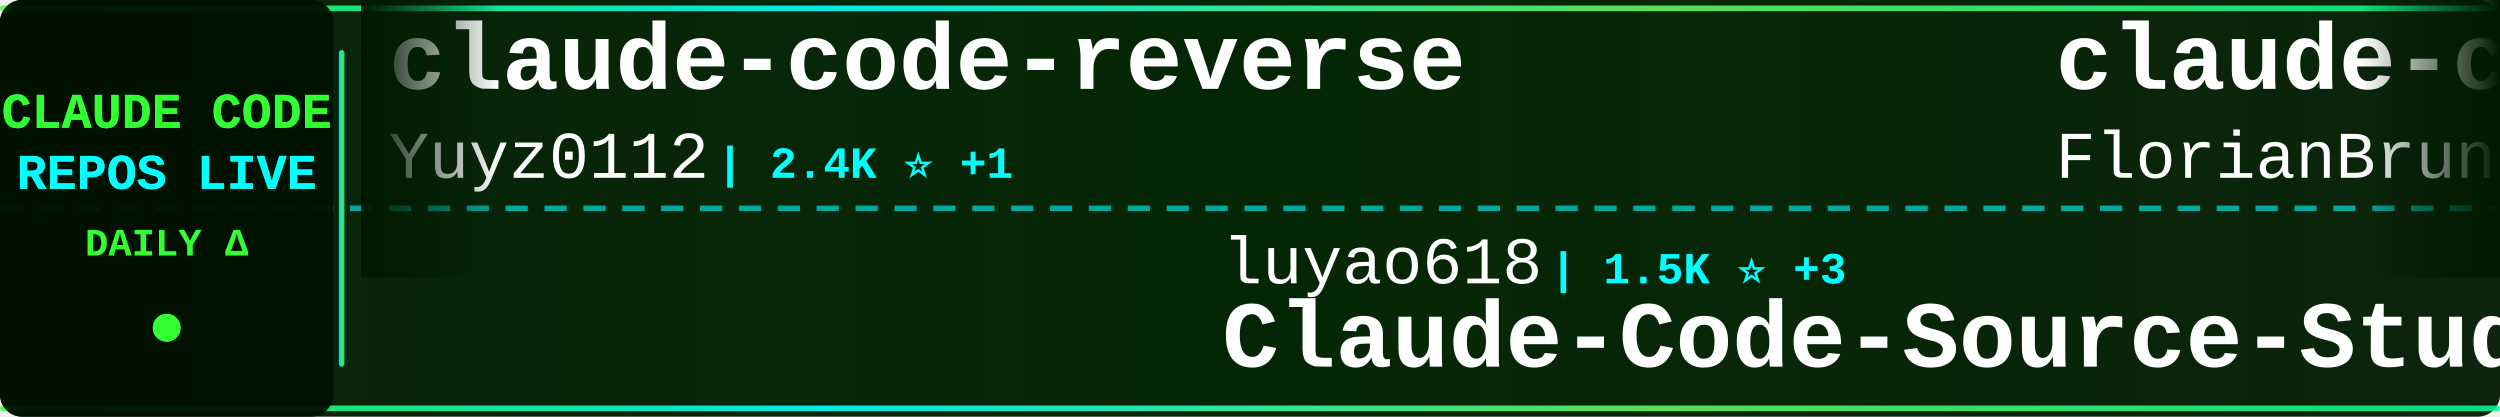
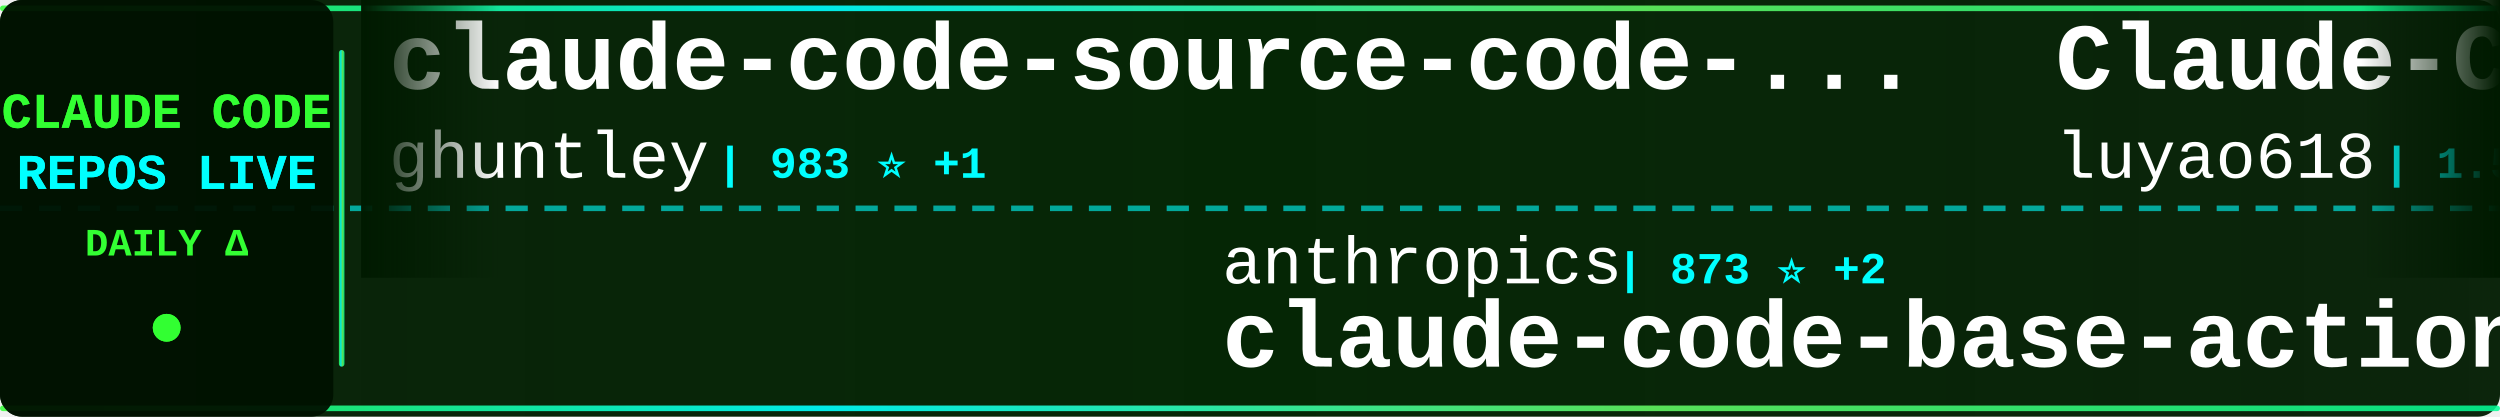
<svg xmlns="http://www.w3.org/2000/svg" width="900" height="150">
  <defs>
    <linearGradient id="tickerBg" x1="0%" y1="0%" x2="100%" y2="0%">
      <stop offset="0%" style="stop-color:#001a00;stop-opacity:0.95" />
      <stop offset="50%" style="stop-color:#002200;stop-opacity:0.98" />
      <stop offset="100%" style="stop-color:#001a00;stop-opacity:0.95" />
    </linearGradient>
    <linearGradient id="borderGrad" x1="0%" y1="0%" x2="100%" y2="0%">
      <stop offset="0%" style="stop-color:#33ff33;stop-opacity:0.85">
        <animate attributeName="stop-opacity" values="0.85;1;0.85" dur="2s" repeatCount="indefinite" />
      </stop>
      <stop offset="33%" style="stop-color:#00ffff;stop-opacity:0.9">
        <animate attributeName="stop-opacity" values="0.9;1;0.9" dur="2.2s" repeatCount="indefinite" />
      </stop>
      <stop offset="66%" style="stop-color:#66ff66;stop-opacity:0.85">
        <animate attributeName="stop-opacity" values="0.85;1;0.85" dur="1.8s" repeatCount="indefinite" />
      </stop>
      <stop offset="100%" style="stop-color:#00ff99;stop-opacity:0.85">
        <animate attributeName="stop-opacity" values="0.85;1;0.85" dur="2s" repeatCount="indefinite" />
      </stop>
    </linearGradient>
    <filter id="textGlow">
      <feGaussianBlur stdDeviation="0.1" result="coloredBlur" />
      <feMerge>
        <feMergeNode in="coloredBlur" />
        <feMergeNode in="SourceGraphic" />
      </feMerge>
    </filter>
    <filter id="metricGlow">
      <feGaussianBlur stdDeviation="0.2" result="coloredBlur" />
      <feMerge>
        <feMergeNode in="coloredBlur" />
        <feMergeNode in="SourceGraphic" />
      </feMerge>
    </filter>
    <linearGradient id="leftFade" x1="0%" y1="0%" x2="100%" y2="0%">
      <stop offset="0%" style="stop-color:#001a00;stop-opacity:1" />
      <stop offset="100%" style="stop-color:#001a00;stop-opacity:0" />
    </linearGradient>
    <linearGradient id="rightFade" x1="0%" y1="0%" x2="100%" y2="0%">
      <stop offset="0%" style="stop-color:#001a00;stop-opacity:0" />
      <stop offset="100%" style="stop-color:#001a00;stop-opacity:1" />
    </linearGradient>
  </defs>
  <rect width="900" height="150" fill="url(#tickerBg)" rx="8" />
  <rect x="0" y="2" width="900" height="2" fill="url(#borderGrad)" rx="1" />
  <rect x="0" y="146" width="900" height="2" fill="url(#borderGrad)" rx="1" />
  <line x1="0" y1="75" x2="900" y2="75" stroke="#00ffff" stroke-width="2" stroke-dasharray="8 6" opacity="0.6" />
  <rect x="0" y="0" width="120" height="150" fill="#001100" opacity="0.95" rx="8" />
  <text x="60" y="46" font-family="'Courier New', monospace" font-size="18" font-weight="bold" fill="#33ff33" text-anchor="middle" filter="url(#textGlow)">
    CLAUDE CODE
  </text>
  <text x="60" y="68" font-family="'Courier New', monospace" font-size="18" font-weight="bold" fill="#00ffff" text-anchor="middle" filter="url(#textGlow)">
    REPOS LIVE
  </text>
  <text x="60" y="92" font-family="'Courier New', monospace" font-size="14" font-weight="bold" fill="#33ff33" text-anchor="middle">
    DAILY Δ
  </text>
  <circle cx="60" cy="118" r="5" fill="#33ff33" filter="url(#metricGlow)">
    <animate attributeName="r" values="4;6;4" dur="1.5s" repeatCount="indefinite" />
    <animate attributeName="opacity" values="0.6;1;0.6" dur="1.5s" repeatCount="indefinite" />
  </circle>
  <rect x="122" y="18" width="2" height="114" fill="url(#borderGrad)" rx="1" />
  <clipPath id="tickerClip">
    <rect x="130" y="0" width="770" height="150" />
  </clipPath>
  <g clip-path="url(#tickerClip)">
    <g id="tickerItems">
      <animateTransform attributeName="transform" attributeType="XML" type="translate" from="0 0" to="-3000 0" dur="54s" repeatCount="indefinite" />
      <g transform="translate(0, 0)">
-         <text x="140" y="32" font-family="'Courier New', monospace" font-size="34" font-weight="bold" fill="#ffffff">claude-code-reverse</text>
-         <text x="140" y="64" font-family="'Courier New', monospace" font-size="24" font-weight="normal" fill="#ffffff" opacity="1.0">Yuyz0112</text>
-         <text x="258" y="64" font-family="'Courier New', monospace" font-size="16" font-weight="bold" fill="#00ffff"> | 2.4K ⭐ +1</text>
+         <text x="140" y="32" font-family="'Courier New', monospace" font-size="34" font-weight="bold" fill="#ffffff">claude-code-source-code-...</text>
+         <text x="140" y="64" font-family="'Courier New', monospace" font-size="24" font-weight="normal" fill="#ffffff" opacity="1.0">ghuntley</text>
+         <text x="258" y="64" font-family="'Courier New', monospace" font-size="16" font-weight="bold" fill="#00ffff"> | 983 ⭐ +1</text>
      </g>
      <g transform="translate(300, 0)">
-         <text x="140" y="102" font-family="'Courier New', monospace" font-size="24" font-weight="normal" fill="#ffffff" opacity="1.0">luyao618</text>
-         <text x="258" y="102" font-family="'Courier New', monospace" font-size="16" font-weight="bold" fill="#00ffff"> | 1.5K ⭐ +3</text>
-         <text x="140" y="132" font-family="'Courier New', monospace" font-size="34" font-weight="bold" fill="#ffffff">Claude-Code-Source-Study</text>
+         <text x="140" y="102" font-family="'Courier New', monospace" font-size="24" font-weight="normal" fill="#ffffff" opacity="1.0">anthropics</text>
+         <text x="282" y="102" font-family="'Courier New', monospace" font-size="16" font-weight="bold" fill="#00ffff"> | 873 ⭐ +2</text>
+         <text x="140" y="132" font-family="'Courier New', monospace" font-size="34" font-weight="bold" fill="#ffffff">claude-code-base-action</text>
      </g>
      <g transform="translate(600, 0)">
-         <text x="140" y="32" font-family="'Courier New', monospace" font-size="34" font-weight="bold" fill="#ffffff">claude-code-ultimate-gui...</text>
-         <text x="140" y="64" font-family="'Courier New', monospace" font-size="24" font-weight="normal" fill="#ffffff" opacity="1.0">FlorianBruniaux</text>
-         <text x="342" y="64" font-family="'Courier New', monospace" font-size="16" font-weight="bold" fill="#00ffff"> | 5.0K ⭐ +21</text>
+         <text x="140" y="32" font-family="'Courier New', monospace" font-size="34" font-weight="bold" fill="#ffffff">Claude-Code-Source-Study</text>
+         <text x="140" y="64" font-family="'Courier New', monospace" font-size="24" font-weight="normal" fill="#ffffff" opacity="1.0">luyao618</text>
+         <text x="258" y="64" font-family="'Courier New', monospace" font-size="16" font-weight="bold" fill="#00ffff"> | 1.5K ⭐ +2</text>
      </g>
      <g transform="translate(900, 0)">
-         <text x="140" y="102" font-family="'Courier New', monospace" font-size="24" font-weight="normal" fill="#ffffff" opacity="1.0">anthropics</text>
-         <text x="282" y="102" font-family="'Courier New', monospace" font-size="16" font-weight="bold" fill="#00ffff"> | 8.0K ⭐ +17</text>
-         <text x="140" y="132" font-family="'Courier New', monospace" font-size="34" font-weight="bold" fill="#ffffff">claude-code-action</text>
+         <text x="140" y="102" font-family="'Courier New', monospace" font-size="24" font-weight="normal" fill="#ffffff" opacity="1.0">pedrohcgs</text>
+         <text x="270" y="102" font-family="'Courier New', monospace" font-size="16" font-weight="bold" fill="#00ffff"> | 1.3K ⭐ +4</text>
+         <text x="140" y="132" font-family="'Courier New', monospace" font-size="34" font-weight="bold" fill="#ffffff">claude-code-my-workflow</text>
      </g>
      <g transform="translate(1200, 0)">
-         <text x="140" y="32" font-family="'Courier New', monospace" font-size="34" font-weight="bold" fill="#ffffff">claude-code-system-promp...</text>
-         <text x="140" y="64" font-family="'Courier New', monospace" font-size="24" font-weight="normal" fill="#ffffff" opacity="1.0">Piebald-AI</text>
-         <text x="282" y="64" font-family="'Courier New', monospace" font-size="16" font-weight="bold" fill="#00ffff"> | 11.0K ⭐ +31</text>
+         <text x="140" y="32" font-family="'Courier New', monospace" font-size="34" font-weight="bold" fill="#ffffff">claude-code-tips</text>
+         <text x="140" y="64" font-family="'Courier New', monospace" font-size="24" font-weight="normal" fill="#ffffff" opacity="1.0">ykdojo</text>
+         <text x="234" y="64" font-family="'Courier New', monospace" font-size="16" font-weight="bold" fill="#00ffff"> | 8.7K ⭐ +10</text>
      </g>
      <g transform="translate(1500, 0)">
-         <text x="140" y="102" font-family="'Courier New', monospace" font-size="24" font-weight="normal" fill="#ffffff" opacity="1.0">AprilNEA</text>
-         <text x="258" y="102" font-family="'Courier New', monospace" font-size="16" font-weight="bold" fill="#00ffff"> | 387 ⭐</text>
+         <text x="140" y="102" font-family="'Courier New', monospace" font-size="24" font-weight="normal" fill="#ffffff" opacity="1.0">jeremylongshore</text>
+         <text x="342" y="102" font-family="'Courier New', monospace" font-size="16" font-weight="bold" fill="#00ffff"> | 2.4K ⭐ +3</text>
+         <text x="140" y="132" font-family="'Courier New', monospace" font-size="34" font-weight="bold" fill="#ffffff">claude-code-plugins-plus...</text>
+       </g>
+       <g transform="translate(1800, 0)">
+         <text x="140" y="32" font-family="'Courier New', monospace" font-size="34" font-weight="bold" fill="#ffffff">claude-code-source</text>
+         <text x="140" y="64" font-family="'Courier New', monospace" font-size="24" font-weight="normal" fill="#ffffff" opacity="1.0">AprilNEA</text>
+         <text x="258" y="64" font-family="'Courier New', monospace" font-size="16" font-weight="bold" fill="#00ffff"> | 387 ⭐</text>
+       </g>
+       <g transform="translate(2100, 0)">
+         <text x="140" y="102" font-family="'Courier New', monospace" font-size="24" font-weight="normal" fill="#ffffff" opacity="1.0">ChrisWiles</text>
+         <text x="282" y="102" font-family="'Courier New', monospace" font-size="16" font-weight="bold" fill="#00ffff"> | 6.0K ⭐ +1</text>
+         <text x="140" y="132" font-family="'Courier New', monospace" font-size="34" font-weight="bold" fill="#ffffff">claude-code-showcase</text>
+       </g>
+       <g transform="translate(2400, 0)">
+         <text x="140" y="32" font-family="'Courier New', monospace" font-size="34" font-weight="bold" fill="#ffffff">claude-code-book</text>
+         <text x="140" y="64" font-family="'Courier New', monospace" font-size="24" font-weight="normal" fill="#ffffff" opacity="1.0">lintsinghua</text>
+         <text x="294" y="64" font-family="'Courier New', monospace" font-size="16" font-weight="bold" fill="#00ffff"> | 3.7K ⭐ +11</text>
+       </g>
+       <g transform="translate(2700, 0)">
+         <text x="140" y="102" font-family="'Courier New', monospace" font-size="24" font-weight="normal" fill="#ffffff" opacity="1.0">hangsman</text>
+         <text x="258" y="102" font-family="'Courier New', monospace" font-size="16" font-weight="bold" fill="#00ffff"> | 785 ⭐</text>
        <text x="140" y="132" font-family="'Courier New', monospace" font-size="34" font-weight="bold" fill="#ffffff">claude-code-source</text>
      </g>
-       <g transform="translate(1800, 0)">
-         <text x="140" y="32" font-family="'Courier New', monospace" font-size="34" font-weight="bold" fill="#ffffff">claude-code-proxy</text>
-         <text x="140" y="64" font-family="'Courier New', monospace" font-size="24" font-weight="normal" fill="#ffffff" opacity="1.0">fuergaosi233</text>
-         <text x="306" y="64" font-family="'Courier New', monospace" font-size="16" font-weight="bold" fill="#00ffff"> | 2.7K ⭐</text>
-       </g>
-       <g transform="translate(2100, 0)">
-         <text x="140" y="102" font-family="'Courier New', monospace" font-size="24" font-weight="normal" fill="#ffffff" opacity="1.0">AICoderTudou</text>
-         <text x="306" y="102" font-family="'Courier New', monospace" font-size="16" font-weight="bold" fill="#00ffff"> | 500 ⭐</text>
-         <text x="140" y="132" font-family="'Courier New', monospace" font-size="34" font-weight="bold" fill="#ffffff">claude-code-tudou</text>
-       </g>
-       <g transform="translate(2400, 0)">
-         <text x="140" y="32" font-family="'Courier New', monospace" font-size="34" font-weight="bold" fill="#ffffff">claude-code-from-source</text>
-         <text x="140" y="64" font-family="'Courier New', monospace" font-size="24" font-weight="normal" fill="#ffffff" opacity="1.0">alejandrobalderas</text>
-         <text x="366" y="64" font-family="'Courier New', monospace" font-size="16" font-weight="bold" fill="#00ffff"> | 2.2K ⭐ +4</text>
-       </g>
-       <g transform="translate(2700, 0)">
-         <text x="140" y="102" font-family="'Courier New', monospace" font-size="24" font-weight="normal" fill="#ffffff" opacity="1.0">davila7</text>
-         <text x="246" y="102" font-family="'Courier New', monospace" font-size="16" font-weight="bold" fill="#00ffff"> | 28.0K ⭐ +18</text>
-         <text x="140" y="132" font-family="'Courier New', monospace" font-size="34" font-weight="bold" fill="#ffffff">claude-code-templates</text>
-       </g>
      <g transform="translate(3000, 0)">
-         <text x="140" y="32" font-family="'Courier New', monospace" font-size="34" font-weight="bold" fill="#ffffff">claude-code-reverse</text>
-         <text x="140" y="64" font-family="'Courier New', monospace" font-size="24" font-weight="normal" fill="#ffffff" opacity="1.0">Yuyz0112</text>
-         <text x="258" y="64" font-family="'Courier New', monospace" font-size="16" font-weight="bold" fill="#00ffff"> | 2.4K ⭐ +1</text>
+         <text x="140" y="32" font-family="'Courier New', monospace" font-size="34" font-weight="bold" fill="#ffffff">claude-code-source-code-...</text>
+         <text x="140" y="64" font-family="'Courier New', monospace" font-size="24" font-weight="normal" fill="#ffffff" opacity="1.0">ghuntley</text>
+         <text x="258" y="64" font-family="'Courier New', monospace" font-size="16" font-weight="bold" fill="#00ffff"> | 983 ⭐ +1</text>
      </g>
      <g transform="translate(3300, 0)">
-         <text x="140" y="102" font-family="'Courier New', monospace" font-size="24" font-weight="normal" fill="#ffffff" opacity="1.0">luyao618</text>
-         <text x="258" y="102" font-family="'Courier New', monospace" font-size="16" font-weight="bold" fill="#00ffff"> | 1.5K ⭐ +3</text>
-         <text x="140" y="132" font-family="'Courier New', monospace" font-size="34" font-weight="bold" fill="#ffffff">Claude-Code-Source-Study</text>
+         <text x="140" y="102" font-family="'Courier New', monospace" font-size="24" font-weight="normal" fill="#ffffff" opacity="1.0">anthropics</text>
+         <text x="282" y="102" font-family="'Courier New', monospace" font-size="16" font-weight="bold" fill="#00ffff"> | 873 ⭐ +2</text>
+         <text x="140" y="132" font-family="'Courier New', monospace" font-size="34" font-weight="bold" fill="#ffffff">claude-code-base-action</text>
      </g>
      <g transform="translate(3600, 0)">
-         <text x="140" y="32" font-family="'Courier New', monospace" font-size="34" font-weight="bold" fill="#ffffff">claude-code-ultimate-gui...</text>
-         <text x="140" y="64" font-family="'Courier New', monospace" font-size="24" font-weight="normal" fill="#ffffff" opacity="1.0">FlorianBruniaux</text>
-         <text x="342" y="64" font-family="'Courier New', monospace" font-size="16" font-weight="bold" fill="#00ffff"> | 5.0K ⭐ +21</text>
+         <text x="140" y="32" font-family="'Courier New', monospace" font-size="34" font-weight="bold" fill="#ffffff">Claude-Code-Source-Study</text>
+         <text x="140" y="64" font-family="'Courier New', monospace" font-size="24" font-weight="normal" fill="#ffffff" opacity="1.0">luyao618</text>
+         <text x="258" y="64" font-family="'Courier New', monospace" font-size="16" font-weight="bold" fill="#00ffff"> | 1.5K ⭐ +2</text>
      </g>
      <g transform="translate(3900, 0)">
-         <text x="140" y="102" font-family="'Courier New', monospace" font-size="24" font-weight="normal" fill="#ffffff" opacity="1.0">anthropics</text>
-         <text x="282" y="102" font-family="'Courier New', monospace" font-size="16" font-weight="bold" fill="#00ffff"> | 8.0K ⭐ +17</text>
-         <text x="140" y="132" font-family="'Courier New', monospace" font-size="34" font-weight="bold" fill="#ffffff">claude-code-action</text>
+         <text x="140" y="102" font-family="'Courier New', monospace" font-size="24" font-weight="normal" fill="#ffffff" opacity="1.0">pedrohcgs</text>
+         <text x="270" y="102" font-family="'Courier New', monospace" font-size="16" font-weight="bold" fill="#00ffff"> | 1.3K ⭐ +4</text>
+         <text x="140" y="132" font-family="'Courier New', monospace" font-size="34" font-weight="bold" fill="#ffffff">claude-code-my-workflow</text>
      </g>
    </g>
  </g>
  <rect x="130" y="0" width="50" height="100" fill="url(#leftFade)" />
  <rect x="850" y="0" width="50" height="100" fill="url(#rightFade)" />
</svg>
